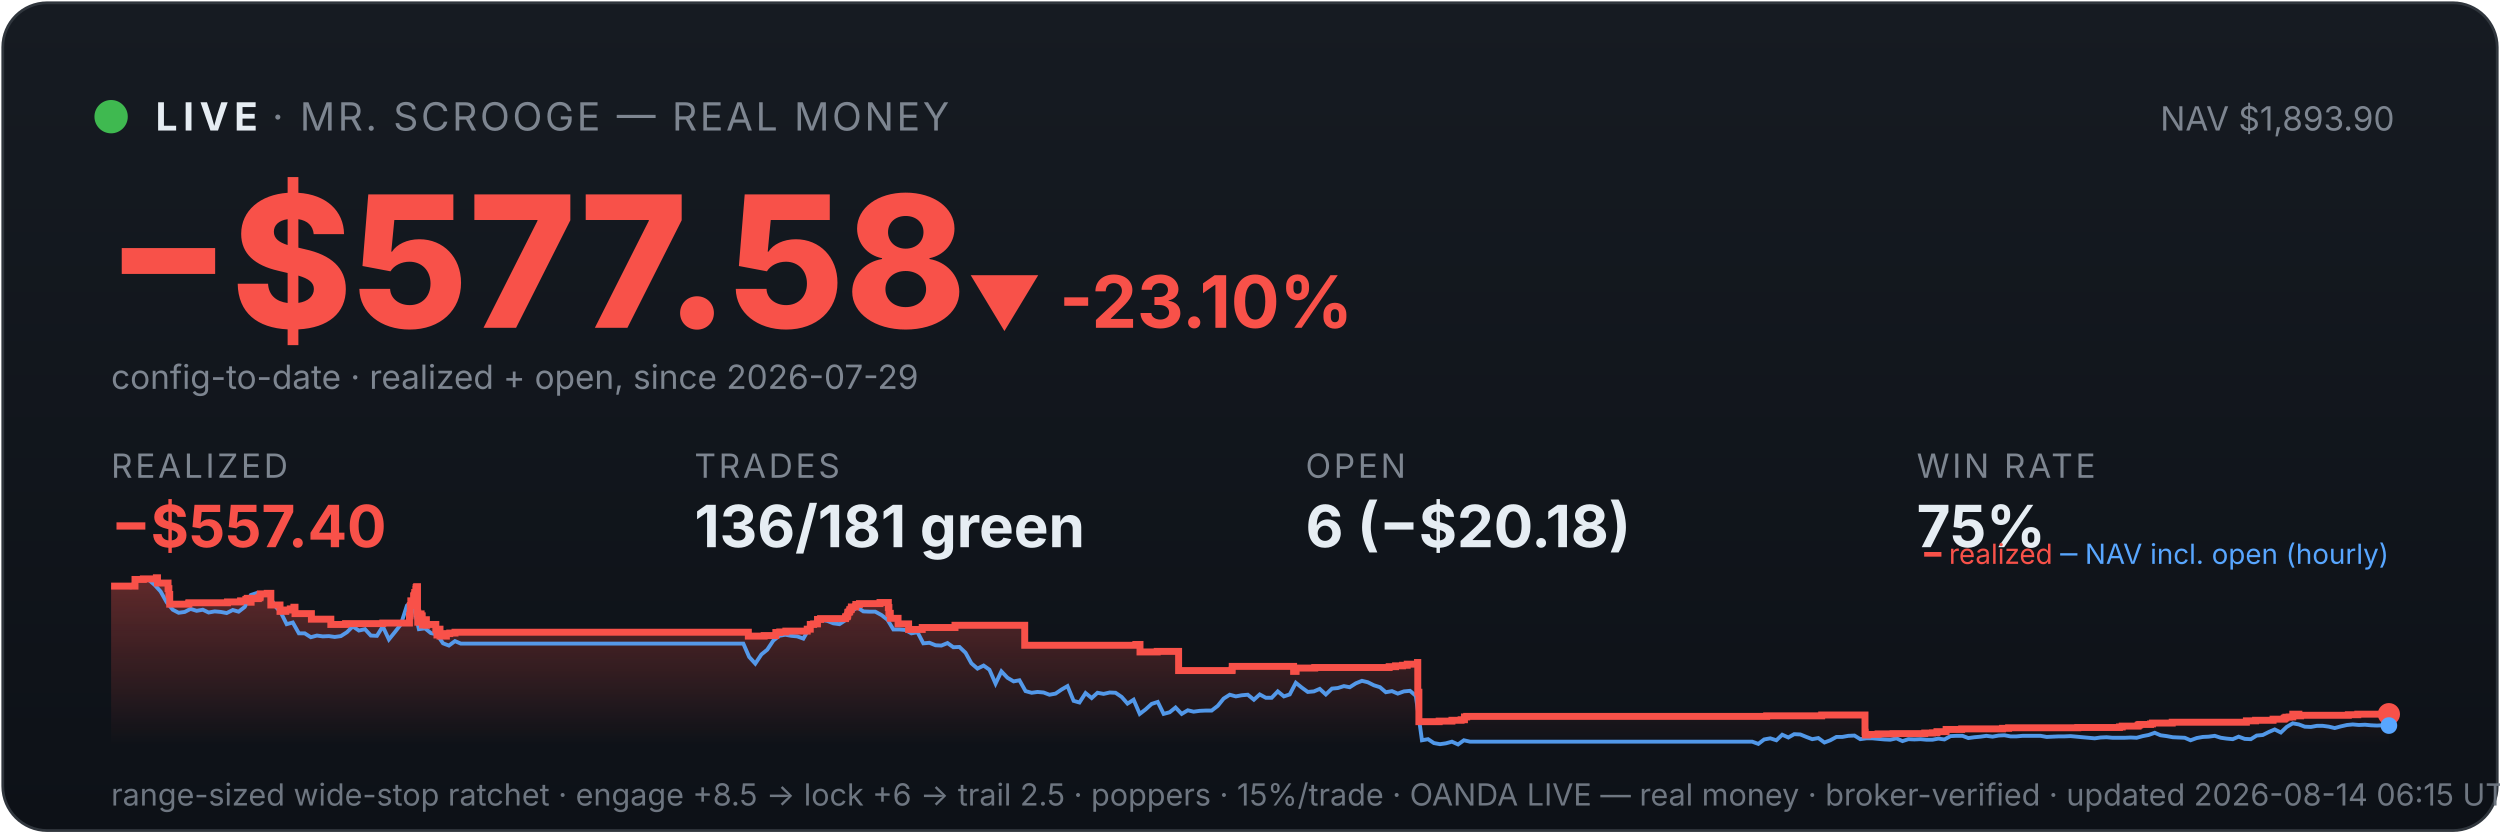
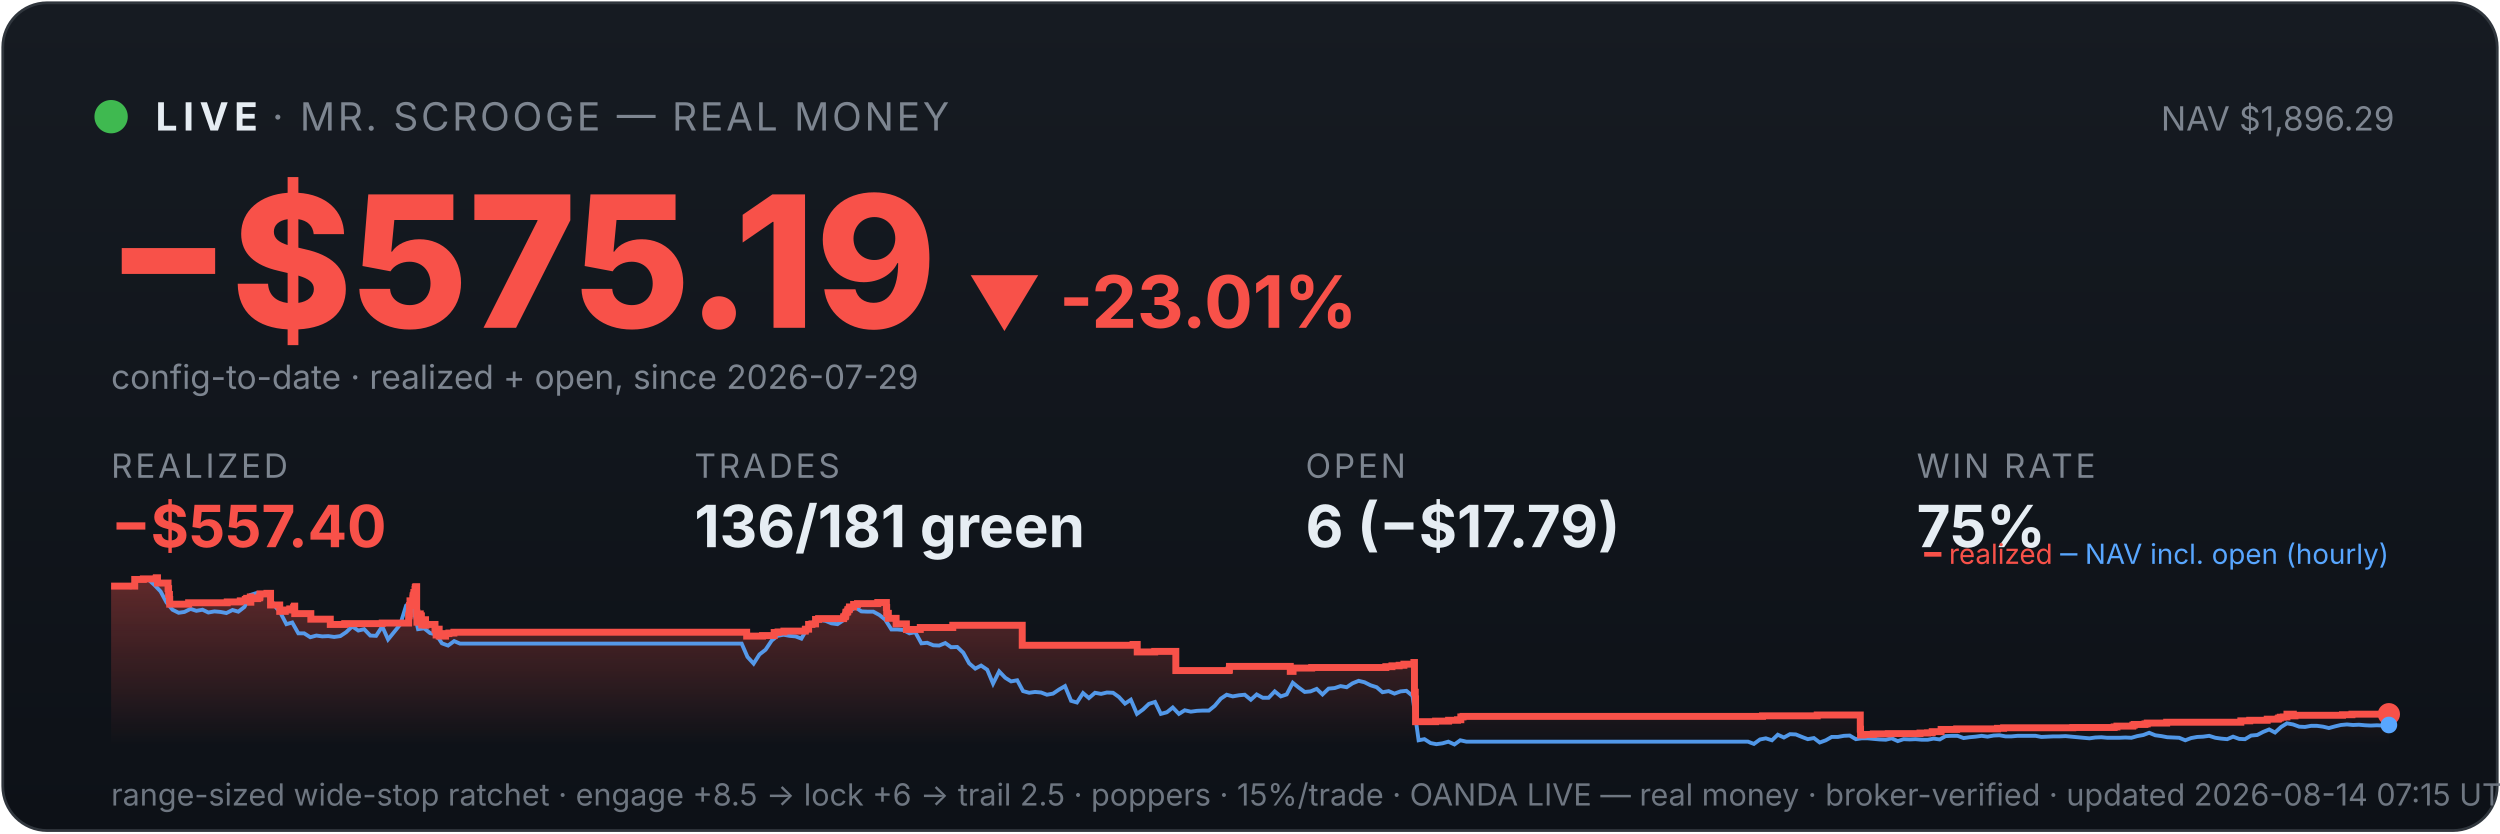
<svg xmlns="http://www.w3.org/2000/svg" viewBox="0 0 900 300" width="100%" font-family="system-ui,-apple-system,sans-serif">
  <defs>
    <linearGradient id="bg" x1="0" y1="0" x2="0" y2="1">
      <stop offset="0" stop-color="#161b22" />
      <stop offset="1" stop-color="#0d1117" />
    </linearGradient>
    <linearGradient id="fill" x1="0" y1="0" x2="0" y2="1">
      <stop offset="0" stop-color="#f85149" stop-opacity="0.35" />
      <stop offset="1" stop-color="#f85149" stop-opacity="0" />
    </linearGradient>
  </defs>
  <rect x="1" y="1" width="898" height="298" rx="16" fill="url(#bg)" stroke="#30363d" />
  <circle cx="40" cy="42" r="6" fill="#3fb950" />
  <text x="56" y="47" font-size="14" font-weight="700" fill="#e6edf3" letter-spacing="2">LIVE</text>
  <text x="98" y="47" font-size="14" fill="#7d8590" letter-spacing="1">· MR. SCROOGE — REAL MONEY</text>
-   <text x="862" y="47" font-size="12" fill="#7d8590" text-anchor="end">NAV $1,893.90</text>
-   <text x="38" y="118" font-size="66" font-weight="800" fill="#f85149">−$577.58</text>
-   <text x="348" y="118" font-size="26" font-weight="700" fill="#f85149">▼ -23.10%</text>
+   <text x="862" y="47" font-size="12" fill="#7d8590" text-anchor="end">NAV $1,896.29</text>
+   <text x="38" y="118" font-size="66" font-weight="800" fill="#f85149">−$575.19</text>
+   <text x="348" y="118" font-size="26" font-weight="700" fill="#f85149">▼ -23.01%</text>
  <text x="40" y="140" font-size="12" fill="#7d8590">config-to-date · realized + open, since 2026-07-29</text>
  <text x="40" y="172" font-family="system-ui,-apple-system,sans-serif" font-size="12" fill="#7d8590" letter-spacing="1">REALIZED</text>
  <text x="40" y="197" font-family="system-ui,-apple-system,sans-serif" font-size="21" font-weight="700" fill="#f85149">−$557.40</text>
  <text x="250" y="172" font-family="system-ui,-apple-system,sans-serif" font-size="12" fill="#7d8590" letter-spacing="1">TRADES</text>
  <text x="250" y="197" font-family="system-ui,-apple-system,sans-serif" font-size="21" font-weight="700" fill="#e6edf3">136/181 green</text>
  <text x="470" y="172" font-family="system-ui,-apple-system,sans-serif" font-size="12" fill="#7d8590" letter-spacing="1">OPEN</text>
-   <text x="470" y="197" font-family="system-ui,-apple-system,sans-serif" font-size="21" font-weight="700" fill="#e6edf3">6 (−$20.18)</text>
+   <text x="470" y="197" font-family="system-ui,-apple-system,sans-serif" font-size="21" font-weight="700" fill="#e6edf3">6 (−$17.79)</text>
  <text x="690" y="172" font-family="system-ui,-apple-system,sans-serif" font-size="12" fill="#7d8590" letter-spacing="1">WIN RATE</text>
  <text x="690" y="197" font-family="system-ui,-apple-system,sans-serif" font-size="21" font-weight="700" fill="#e6edf3">75%</text>
-   <polygon points="40,268 40.0,211.0 48.6,211.0 48.6,208.6 51.6,208.6 51.6,208.4 56.3,208.4 56.3,208.2 56.3,208.2 56.3,208.0 56.7,208.0 56.7,209.9 60.5,209.9 60.5,211.9 60.8,211.9 60.8,214.0 61.1,214.0 61.1,215.8 61.1,215.8 61.1,217.5 67.9,217.5 67.9,217.3 68.0,217.3 68.0,217.0 81.9,217.0 81.9,216.7 86.6,216.7 86.6,216.3 88.5,216.3 88.5,215.8 89.0,215.8 89.0,215.4 90.3,215.4 90.3,214.9 90.3,214.9 90.3,216.8 90.4,216.8 90.4,215.5 93.0,215.5 93.0,215.2 93.6,215.2 93.6,214.7 93.7,214.7 93.7,213.8 96.2,213.8 96.2,213.6 97.5,213.6 97.5,215.5 97.5,215.5 97.5,217.8 100.8,217.8 100.8,220.1 102.9,220.1 102.9,219.6 104.5,219.6 104.5,219.2 105.8,219.2 105.8,218.6 106.2,218.6 106.2,218.2 106.2,218.2 106.2,220.9 112.1,220.9 112.1,222.9 119.1,222.9 119.1,224.8 124.4,224.8 124.4,224.5 137.8,224.5 137.8,224.3 147.4,224.3 147.4,223.1 147.4,223.1 147.4,222.7 147.4,222.7 147.4,221.7 147.6,221.7 147.6,221.0 147.7,221.0 147.7,218.0 147.9,218.0 147.9,216.3 148.9,216.3 148.9,215.3 148.9,215.3 148.9,214.5 149.2,214.5 149.2,214.2 149.3,214.2 149.3,213.3 149.7,213.3 149.7,212.2 149.8,212.2 149.8,211.5 150.0,211.5 150.0,211.2 150.3,211.2 150.3,214.0 150.3,214.0 150.3,217.3 150.3,217.3 150.3,220.6 150.4,220.6 150.4,224.0 150.7,224.0 150.7,222.0 150.8,222.0 150.8,221.7 151.2,221.7 151.2,221.5 151.4,221.5 151.4,221.0 151.6,221.0 151.6,222.9 151.6,222.9 151.6,221.8 151.7,221.8 151.7,221.7 152.0,221.7 152.0,221.3 152.0,221.3 152.0,223.3 152.1,223.3 152.1,225.2 152.1,225.2 152.1,224.9 152.3,224.9 152.3,225.0 152.5,225.0 152.5,224.7 152.5,224.7 152.5,224.3 152.7,224.3 152.7,223.6 152.8,223.6 152.8,223.4 152.8,223.4 152.8,223.1 153.5,223.1 153.5,225.1 153.6,225.1 153.6,224.8 156.9,224.8 156.9,226.7 157.3,226.7 157.3,228.6 157.4,228.6 157.4,227.6 157.5,227.6 157.5,226.9 157.8,226.9 157.8,226.5 158.4,226.5 158.4,229.0 160.7,229.0 160.7,228.1 161.9,228.1 161.9,227.9 163.8,227.9 163.8,227.6 269.4,227.6 269.4,229.0 275.1,229.0 275.1,228.8 279.3,228.8 279.3,227.7 280.7,227.7 280.7,227.5 282.9,227.5 282.9,227.2 290.6,227.2 290.6,226.7 290.6,226.7 290.6,226.5 291.7,226.5 291.7,224.8 292.9,224.8 292.9,224.6 294.3,224.6 294.3,223.0 295.4,223.0 295.4,222.7 304.4,222.7 304.4,222.2 304.5,222.2 304.5,222.0 305.0,222.0 305.0,221.7 305.1,221.7 305.1,221.4 305.2,221.4 305.2,220.6 305.3,220.6 305.3,220.4 305.7,220.4 305.7,220.2 305.9,220.2 305.9,219.9 305.9,219.9 305.9,219.5 306.3,219.5 306.3,219.3 306.5,219.3 306.5,218.8 306.5,218.8 306.5,218.5 308.0,218.5 308.0,218.3 308.1,218.3 308.1,217.8 308.1,217.8 308.1,217.6 309.4,217.6 309.4,217.3 316.8,217.3 316.8,216.9 319.8,216.9 319.8,218.9 319.8,218.9 319.8,218.7 320.0,218.7 320.0,220.8 320.5,220.8 320.5,222.6 323.3,222.6 323.3,224.6 327.1,224.6 327.1,226.6 332.0,226.6 332.0,225.9 343.8,225.9 343.8,225.1 368.9,225.1 368.9,232.3 408.9,232.3 408.9,232.0 410.4,232.0 410.4,234.7 416.6,234.7 416.6,234.5 424.3,234.5 424.3,241.4 443.5,241.4 443.5,241.2 443.6,241.2 443.6,239.9 465.7,239.9 465.7,241.7 466.6,241.7 466.6,240.5 473.3,240.5 473.3,240.3 500.1,240.3 500.1,240.0 502.4,240.0 502.4,239.7 504.9,239.7 504.9,239.5 506.6,239.5 506.6,239.1 510.3,239.1 510.3,238.5 510.4,238.5 510.4,241.1 510.4,241.1 510.4,249.2 510.8,249.2 510.8,251.6 510.8,251.6 510.8,259.8 518.1,259.8 518.1,259.6 522.7,259.6 522.7,259.3 526.0,259.3 526.0,259.1 527.2,259.1 527.2,258.5 527.2,258.5 527.2,258.1 528.0,258.1 528.0,257.9 636.0,257.9 636.0,257.7 655.8,257.7 655.8,257.4 671.4,257.4 671.4,261.9 671.4,261.9 671.4,262.5 671.4,262.5 671.4,263.2 671.4,263.2 671.4,263.5 671.4,263.5 671.4,263.6 671.5,263.6 671.5,264.6 672.3,264.6 672.3,264.4 676.1,264.4 676.1,264.2 681.5,264.2 681.5,264.1 692.9,264.1 692.9,263.9 695.7,263.9 695.7,263.8 697.3,263.8 697.3,263.4 700.6,263.4 700.6,262.6 706.2,262.6 706.2,262.5 706.2,262.5 706.2,262.4 720.9,262.4 720.9,262.2 723.1,262.2 723.1,262.0 748.0,262.0 748.0,261.9 763.0,261.9 763.0,261.7 764.0,261.7 764.0,261.4 769.7,261.4 769.7,261.2 769.8,261.2 769.8,261.0 770.3,261.0 770.3,260.8 774.2,260.8 774.2,260.6 774.9,260.6 774.9,260.3 782.0,260.3 782.0,260.0 808.7,260.0 808.7,259.5 812.0,259.5 812.0,259.3 818.3,259.3 818.3,258.9 822.1,258.9 822.1,258.8 822.4,258.8 822.4,258.5 822.9,258.5 822.9,258.2 824.1,258.2 824.1,258.1 825.4,258.1 825.4,257.4 825.4,257.4 825.4,257.1 827.6,257.1 827.6,257.7 828.2,257.7 828.2,257.5 845.4,257.5 845.4,257.3 848.8,257.3 848.8,257.1 860.0,257.1 860.0,257.1 860,268" fill="url(#fill)" />
-   <polyline points="40.5,211.0 40.5,211.0 42.7,211.0 43.1,211.0 44.9,211.1 47.0,211.4 49.2,208.7 51.4,208.2 53.5,208.7 55.7,210.6 57.8,212.9 60.0,216.8 62.2,219.5 64.3,220.6 66.5,220.3 68.6,219.2 70.8,219.9 73.0,219.5 75.1,220.5 77.3,220.1 79.5,220.3 81.6,220.7 83.8,219.6 85.9,220.2 88.1,218.5 90.3,214.2 92.4,213.5 94.6,214.3 96.8,214.1 98.9,218.0 101.1,220.5 103.2,224.7 105.4,224.1 107.6,228.0 109.7,228.0 111.9,229.4 114.1,228.8 116.2,229.1 118.4,229.0 120.5,229.3 122.7,229.0 124.9,227.6 127.0,225.5 129.2,227.0 131.4,226.5 133.5,228.8 135.7,228.9 137.8,225.5 140.0,230.2 142.2,227.5 144.3,224.8 146.5,218.0 148.0,216.8 148.7,217.5 150.8,226.5 153.0,226.2 155.1,227.9 157.3,228.4 159.5,231.6 161.6,232.4 163.8,230.8 165.9,231.7 168.1,231.7 170.3,231.7 172.4,231.7 174.6,231.7 176.8,231.7 178.9,231.7 181.1,231.7 183.2,231.7 185.4,231.7 187.6,231.7 189.7,231.7 191.9,231.7 194.1,231.7 196.2,231.7 198.4,231.7 200.5,231.7 202.7,231.7 204.9,231.7 207.0,231.7 209.2,231.7 211.4,231.7 213.5,231.7 215.7,231.7 217.8,231.7 220.0,231.7 222.2,231.7 224.3,231.7 226.5,231.7 228.6,231.7 230.8,231.7 233.0,231.7 235.1,231.7 237.3,231.7 239.5,231.7 241.6,231.7 243.8,231.7 245.9,231.7 248.1,231.7 250.3,231.7 252.4,231.7 254.6,231.7 256.8,231.7 258.9,231.7 261.1,231.7 263.2,231.7 265.4,231.7 267.6,231.7 269.7,236.5 271.9,238.9 274.1,235.6 276.2,233.9 278.4,230.6 280.5,228.9 282.7,228.5 284.9,228.9 287.0,229.1 289.2,229.9 291.4,226.1 293.5,223.9 295.7,223.2 297.8,223.5 300.0,224.4 302.2,224.7 304.3,223.3 306.5,220.1 308.6,218.6 310.8,220.1 313.0,220.2 315.1,220.2 317.3,221.4 319.5,223.1 321.6,226.6 323.8,226.6 325.9,226.8 328.1,228.0 330.3,227.6 332.4,231.6 334.6,231.4 336.8,232.3 338.9,232.4 341.1,231.5 343.2,233.0 345.4,232.9 347.6,235.0 349.7,238.8 351.9,240.7 354.1,239.6 356.2,241.1 358.4,246.1 360.5,241.7 362.7,244.0 364.9,245.3 367.0,244.9 369.2,248.8 371.4,249.4 373.5,249.1 375.7,249.3 377.8,250.1 380.0,249.7 382.2,248.2 384.3,247.0 386.5,252.3 388.6,252.9 390.8,249.5 393.0,251.3 395.1,249.4 397.3,249.8 399.5,249.3 401.6,249.4 403.8,250.9 405.9,253.3 408.1,251.9 410.3,257.0 412.4,255.4 414.6,253.4 416.8,252.7 418.9,257.0 421.1,256.4 423.2,254.7 425.4,257.0 427.6,255.7 429.7,256.2 431.9,255.9 434.1,255.8 436.2,255.8 438.4,254.1 440.5,251.5 442.7,250.1 444.9,250.7 447.0,250.3 449.2,250.1 451.4,251.9 453.5,250.0 455.7,251.2 457.8,251.2 460.0,248.9 462.2,250.7 464.3,250.0 466.5,245.8 468.6,247.5 470.8,249.1 473.0,248.9 475.1,248.0 477.3,250.0 479.5,247.9 481.6,247.7 483.8,247.0 485.9,247.4 488.1,246.0 490.3,245.1 492.4,245.6 494.6,246.7 496.8,247.4 498.9,249.2 501.1,248.8 503.2,249.7 505.4,248.9 507.6,248.7 509.7,250.5 511.9,266.5 514.1,266.1 516.2,267.5 518.4,267.9 520.5,267.6 522.7,267.0 524.9,268.0 527.0,266.5 529.2,267.0 531.4,267.0 533.5,267.0 535.7,267.0 537.8,267.0 540.0,267.0 542.2,267.0 544.3,267.0 546.5,267.0 548.6,267.0 550.8,267.0 553.0,267.0 555.1,267.0 557.3,267.0 559.5,267.0 561.6,267.0 563.8,267.0 565.9,267.0 568.1,267.0 570.3,267.0 572.4,267.0 574.6,267.0 576.8,267.0 578.9,267.0 581.1,267.0 583.2,267.0 585.4,267.0 587.6,267.0 589.7,267.0 591.9,267.0 594.1,267.0 596.2,267.0 598.4,267.0 600.5,267.0 602.7,267.0 604.9,267.0 607.0,267.0 609.2,267.0 611.4,267.0 613.5,267.0 615.7,267.0 617.8,267.0 620.0,267.0 622.2,267.0 624.3,267.0 626.5,267.0 628.6,267.0 630.8,267.0 633.0,267.8 635.1,266.2 637.3,265.8 639.5,266.5 641.6,264.5 643.8,265.5 645.9,264.3 648.1,264.4 650.3,265.3 652.4,266.1 654.6,265.7 656.8,267.3 658.9,266.5 661.1,265.3 663.2,265.3 665.4,264.9 667.6,264.8 669.7,266.1 671.9,265.8 674.1,265.8 676.2,266.0 678.4,266.2 680.5,266.3 682.7,265.8 684.9,266.8 687.0,266.1 689.2,266.2 691.4,266.1 693.5,266.3 695.7,266.3 697.8,265.9 700.0,266.2 702.2,265.0 704.3,264.9 706.5,264.9 708.6,265.7 710.8,265.4 713.0,265.2 715.1,264.9 717.3,265.2 719.5,264.8 721.6,264.7 723.8,265.1 725.9,265.1 728.1,264.9 730.3,264.9 732.4,264.9 734.6,264.9 736.8,265.3 738.9,265.2 741.1,265.1 743.2,265.1 745.4,265.0 747.6,265.2 749.7,265.4 751.9,265.6 754.1,265.8 756.2,265.5 758.4,265.4 760.5,265.6 762.7,265.6 764.9,265.6 767.0,265.5 769.2,265.6 771.4,265.0 773.5,264.6 775.7,263.8 777.8,264.7 780.0,265.0 782.2,265.4 784.3,265.5 786.5,265.6 788.6,266.5 790.8,265.7 793.0,265.3 795.1,265.2 797.3,264.9 799.5,265.6 801.6,265.9 803.8,266.1 805.9,265.2 808.1,266.0 810.3,266.1 812.4,264.8 814.6,264.6 816.8,263.5 818.9,262.6 821.1,263.7 823.2,261.7 825.4,260.4 827.6,260.8 829.7,261.6 831.9,261.7 834.1,261.3 836.2,261.3 838.4,261.6 840.5,262.1 842.7,261.5 844.9,261.0 847.0,260.8 849.2,261.0 851.4,260.9 853.5,261.1 855.7,261.2 857.8,261.1 860.0,261.2" fill="none" stroke="#58a6ff" stroke-width="1.4" opacity="0.9" />
-   <polyline points="40.0,211.0 48.6,211.0 48.6,208.6 51.6,208.6 51.6,208.4 56.3,208.4 56.3,208.2 56.3,208.2 56.3,208.0 56.7,208.0 56.7,209.9 60.5,209.9 60.5,211.9 60.8,211.9 60.8,214.0 61.1,214.0 61.1,215.8 61.1,215.8 61.1,217.5 67.9,217.5 67.9,217.3 68.0,217.3 68.0,217.0 81.9,217.0 81.9,216.7 86.6,216.7 86.6,216.3 88.5,216.3 88.5,215.8 89.0,215.8 89.0,215.4 90.3,215.4 90.3,214.9 90.3,214.9 90.3,216.8 90.4,216.8 90.4,215.5 93.0,215.5 93.0,215.2 93.6,215.2 93.6,214.7 93.7,214.7 93.7,213.8 96.2,213.8 96.2,213.6 97.5,213.6 97.5,215.5 97.5,215.5 97.5,217.8 100.8,217.8 100.8,220.1 102.9,220.1 102.9,219.6 104.5,219.6 104.5,219.2 105.8,219.2 105.8,218.6 106.2,218.6 106.2,218.2 106.2,218.2 106.2,220.9 112.1,220.9 112.1,222.9 119.1,222.9 119.1,224.8 124.4,224.8 124.4,224.5 137.8,224.5 137.8,224.3 147.4,224.3 147.4,223.1 147.4,223.1 147.4,222.7 147.4,222.7 147.4,221.7 147.6,221.7 147.6,221.0 147.7,221.0 147.7,218.0 147.9,218.0 147.9,216.3 148.9,216.3 148.9,215.3 148.9,215.3 148.9,214.5 149.2,214.5 149.2,214.2 149.3,214.2 149.3,213.3 149.7,213.3 149.7,212.2 149.8,212.2 149.8,211.5 150.0,211.5 150.0,211.2 150.3,211.2 150.3,214.0 150.3,214.0 150.3,217.3 150.3,217.3 150.3,220.6 150.4,220.6 150.4,224.0 150.7,224.0 150.7,222.0 150.8,222.0 150.8,221.7 151.2,221.7 151.2,221.5 151.4,221.5 151.4,221.0 151.6,221.0 151.6,222.9 151.6,222.9 151.6,221.8 151.7,221.8 151.7,221.7 152.0,221.7 152.0,221.3 152.0,221.3 152.0,223.3 152.1,223.3 152.1,225.2 152.1,225.2 152.1,224.9 152.3,224.9 152.3,225.0 152.5,225.0 152.5,224.7 152.5,224.7 152.5,224.3 152.7,224.3 152.7,223.6 152.8,223.6 152.8,223.4 152.8,223.4 152.8,223.1 153.5,223.1 153.5,225.1 153.6,225.1 153.6,224.8 156.9,224.8 156.9,226.7 157.3,226.7 157.3,228.6 157.4,228.6 157.4,227.6 157.5,227.6 157.5,226.9 157.8,226.9 157.8,226.5 158.4,226.5 158.4,229.0 160.7,229.0 160.7,228.1 161.9,228.1 161.9,227.9 163.8,227.9 163.8,227.6 269.4,227.6 269.4,229.0 275.1,229.0 275.1,228.8 279.3,228.8 279.3,227.7 280.7,227.7 280.7,227.5 282.9,227.5 282.9,227.2 290.6,227.2 290.6,226.7 290.6,226.7 290.6,226.5 291.7,226.5 291.7,224.8 292.9,224.8 292.9,224.6 294.3,224.6 294.3,223.0 295.4,223.0 295.4,222.7 304.4,222.7 304.4,222.2 304.5,222.2 304.5,222.0 305.0,222.0 305.0,221.7 305.1,221.7 305.1,221.4 305.2,221.4 305.2,220.6 305.3,220.6 305.3,220.4 305.7,220.4 305.7,220.2 305.9,220.2 305.9,219.9 305.9,219.9 305.9,219.5 306.3,219.5 306.3,219.3 306.5,219.3 306.5,218.8 306.5,218.8 306.5,218.5 308.0,218.5 308.0,218.3 308.1,218.3 308.1,217.8 308.1,217.8 308.1,217.6 309.4,217.6 309.4,217.3 316.8,217.3 316.8,216.9 319.8,216.9 319.8,218.9 319.8,218.9 319.8,218.7 320.0,218.7 320.0,220.8 320.5,220.8 320.5,222.6 323.3,222.6 323.3,224.6 327.1,224.6 327.1,226.6 332.0,226.6 332.0,225.9 343.8,225.9 343.8,225.1 368.9,225.1 368.9,232.3 408.9,232.3 408.9,232.0 410.4,232.0 410.4,234.7 416.6,234.7 416.6,234.5 424.3,234.5 424.3,241.4 443.5,241.4 443.5,241.2 443.6,241.2 443.6,239.9 465.7,239.9 465.7,241.7 466.6,241.7 466.6,240.5 473.3,240.5 473.3,240.3 500.1,240.3 500.1,240.0 502.4,240.0 502.4,239.7 504.9,239.7 504.9,239.5 506.6,239.5 506.6,239.1 510.3,239.1 510.3,238.5 510.4,238.5 510.4,241.1 510.4,241.1 510.4,249.2 510.8,249.2 510.8,251.6 510.8,251.6 510.8,259.8 518.1,259.8 518.1,259.6 522.7,259.6 522.7,259.3 526.0,259.3 526.0,259.1 527.2,259.1 527.2,258.5 527.2,258.5 527.2,258.1 528.0,258.1 528.0,257.9 636.0,257.9 636.0,257.7 655.8,257.7 655.8,257.4 671.4,257.4 671.4,261.9 671.4,261.9 671.4,262.5 671.4,262.5 671.4,263.2 671.4,263.2 671.4,263.5 671.4,263.5 671.4,263.6 671.5,263.6 671.5,264.6 672.3,264.6 672.3,264.4 676.1,264.4 676.1,264.2 681.5,264.2 681.5,264.1 692.9,264.1 692.9,263.9 695.7,263.9 695.7,263.8 697.3,263.8 697.3,263.4 700.6,263.4 700.6,262.6 706.2,262.6 706.2,262.5 706.2,262.5 706.2,262.4 720.9,262.4 720.9,262.2 723.1,262.2 723.1,262.0 748.0,262.0 748.0,261.9 763.0,261.9 763.0,261.7 764.0,261.7 764.0,261.4 769.7,261.4 769.7,261.2 769.8,261.2 769.8,261.0 770.3,261.0 770.3,260.8 774.2,260.8 774.2,260.6 774.9,260.6 774.9,260.3 782.0,260.3 782.0,260.0 808.7,260.0 808.7,259.5 812.0,259.5 812.0,259.3 818.3,259.3 818.3,258.9 822.1,258.9 822.1,258.8 822.4,258.8 822.4,258.5 822.9,258.5 822.9,258.2 824.1,258.2 824.1,258.1 825.4,258.1 825.4,257.4 825.4,257.4 825.4,257.1 827.6,257.1 827.6,257.7 828.2,257.7 828.2,257.5 845.4,257.5 845.4,257.3 848.8,257.3 848.8,257.1 860.0,257.1 860.0,257.1" fill="none" stroke="#f85149" stroke-width="2.5" />
+   <polygon points="40,268 40.0,211.0 48.5,211.0 48.5,208.6 51.6,208.6 51.6,208.4 56.2,208.4 56.2,208.2 56.3,208.2 56.3,208.0 56.7,208.0 56.7,209.9 60.5,209.9 60.5,211.9 60.7,211.9 60.7,214.0 61.0,214.0 61.0,215.8 61.1,215.8 61.1,217.5 67.9,217.5 67.9,217.3 67.9,217.3 67.9,217.0 81.8,217.0 81.8,216.7 86.5,216.7 86.5,216.3 88.3,216.3 88.3,215.8 88.8,215.8 88.8,215.4 90.1,215.4 90.1,214.9 90.2,214.9 90.2,216.8 90.3,216.8 90.3,215.5 92.8,215.5 92.8,215.2 93.5,215.2 93.5,214.7 93.6,214.7 93.6,213.8 96.1,213.8 96.1,213.6 97.4,213.6 97.4,215.5 97.4,215.5 97.4,217.8 100.7,217.8 100.7,220.1 102.7,220.1 102.7,219.6 104.3,219.6 104.3,219.2 105.7,219.2 105.7,218.6 106.0,218.6 106.0,218.2 106.1,218.2 106.1,220.9 111.9,220.9 111.9,222.9 118.9,222.9 118.9,224.8 124.1,224.8 124.1,224.5 137.6,224.5 137.6,224.3 147.1,224.3 147.1,223.1 147.1,223.1 147.1,222.7 147.1,222.7 147.1,221.7 147.3,221.7 147.3,221.0 147.4,221.0 147.4,218.0 147.6,218.0 147.6,216.3 148.6,216.3 148.6,215.3 148.7,215.3 148.7,214.5 148.9,214.5 148.9,214.2 149.0,214.2 149.0,213.3 149.4,213.3 149.4,212.2 149.5,212.2 149.5,211.5 149.7,211.5 149.7,211.2 150.0,211.2 150.0,214.0 150.0,214.0 150.0,217.3 150.0,217.3 150.0,220.6 150.1,220.6 150.1,224.0 150.4,224.0 150.4,222.0 150.5,222.0 150.5,221.7 151.0,221.7 151.0,221.5 151.1,221.5 151.1,221.0 151.3,221.0 151.3,222.9 151.3,222.9 151.3,221.8 151.4,221.8 151.4,221.7 151.7,221.7 151.7,221.3 151.7,221.3 151.7,223.3 151.8,223.3 151.8,225.2 151.8,225.2 151.8,224.9 152.0,224.9 152.0,225.0 152.2,225.0 152.2,224.7 152.2,224.7 152.2,224.3 152.4,224.3 152.4,223.6 152.5,223.6 152.5,223.4 152.5,223.4 152.5,223.1 153.2,223.1 153.2,225.1 153.3,225.1 153.3,224.8 156.6,224.8 156.6,226.7 157.0,226.7 157.0,228.6 157.1,228.6 157.1,227.6 157.2,227.6 157.2,226.9 157.5,226.9 157.5,226.5 158.1,226.5 158.1,229.0 160.4,229.0 160.4,228.1 161.6,228.1 161.6,227.9 163.4,227.9 163.4,227.6 268.8,227.6 268.8,229.0 274.5,229.0 274.5,228.8 278.7,228.8 278.7,227.7 280.1,227.7 280.1,227.5 282.2,227.5 282.2,227.2 289.9,227.2 289.9,226.7 290.0,226.7 290.0,226.5 291.1,226.5 291.1,224.8 292.3,224.8 292.3,224.6 293.6,224.6 293.6,223.0 294.7,223.0 294.7,222.7 303.7,222.7 303.7,222.2 303.8,222.2 303.8,222.0 304.3,222.0 304.3,221.7 304.4,221.7 304.4,221.4 304.5,221.4 304.5,220.6 304.6,220.6 304.6,220.4 305.0,220.4 305.0,220.2 305.2,220.2 305.2,219.9 305.2,219.9 305.2,219.5 305.6,219.5 305.6,219.3 305.8,219.3 305.8,218.8 305.8,218.8 305.8,218.5 307.3,218.5 307.3,218.3 307.3,218.3 307.3,217.8 307.3,217.8 307.3,217.6 308.7,217.6 308.7,217.3 316.0,217.3 316.0,216.9 319.1,216.9 319.1,218.9 319.1,218.9 319.1,218.7 319.2,218.7 319.2,220.8 319.8,220.8 319.8,222.6 322.6,222.6 322.6,224.6 326.3,224.6 326.3,226.6 331.3,226.6 331.3,225.9 343.0,225.9 343.0,225.1 368.0,225.1 368.0,232.3 407.9,232.3 407.9,232.0 409.4,232.0 409.4,234.7 415.7,234.7 415.7,234.5 423.3,234.5 423.3,241.4 442.4,241.4 442.4,241.2 442.6,241.2 442.6,239.9 464.5,239.9 464.5,241.7 465.5,241.7 465.5,240.5 472.2,240.5 472.2,240.3 498.9,240.3 498.9,240.0 501.1,240.0 501.1,239.7 503.7,239.7 503.7,239.5 505.4,239.5 505.4,239.1 509.0,239.1 509.0,238.5 509.2,238.5 509.2,241.1 509.2,241.1 509.2,249.2 509.5,249.2 509.5,251.6 509.6,251.6 509.6,259.8 516.8,259.8 516.8,259.6 521.5,259.6 521.5,259.3 524.7,259.3 524.7,259.1 525.9,259.1 525.9,258.5 525.9,258.5 525.9,258.1 526.7,258.1 526.7,257.9 634.5,257.9 634.5,257.7 654.2,257.7 654.2,257.4 669.7,257.4 669.7,261.9 669.7,261.9 669.7,262.5 669.8,262.5 669.8,263.2 669.8,263.2 669.8,263.5 669.8,263.5 669.8,263.6 669.8,263.6 669.8,264.6 670.7,264.6 670.7,264.4 674.4,264.4 674.4,264.2 679.8,264.2 679.8,264.1 691.2,264.1 691.2,263.9 693.9,263.9 693.9,263.8 695.6,263.8 695.6,263.4 698.8,263.4 698.8,262.6 704.4,262.6 704.4,262.5 704.4,262.5 704.4,262.4 719.1,262.4 719.1,262.2 721.3,262.2 721.3,262.0 746.2,262.0 746.2,261.9 761.1,261.9 761.1,261.7 762.1,261.7 762.1,261.4 767.8,261.4 767.8,261.2 767.9,261.2 767.9,261.0 768.4,261.0 768.4,260.8 772.2,260.8 772.2,260.6 773.0,260.6 773.0,260.3 780.0,260.3 780.0,260.0 806.7,260.0 806.7,259.5 809.9,259.5 809.9,259.3 816.2,259.3 816.2,258.9 820.0,258.9 820.0,258.8 820.3,258.8 820.3,258.5 820.9,258.5 820.9,258.2 822.0,258.2 822.0,258.1 823.3,258.1 823.3,257.4 823.3,257.4 823.3,257.1 825.6,257.1 825.6,257.7 826.2,257.7 826.2,257.5 843.3,257.5 843.3,257.3 846.7,257.3 846.7,257.1 860.0,257.1 860.0,257.1 860,268" fill="url(#fill)" />
+   <polyline points="40.5,211.0 40.5,211.0 42.7,211.0 43.0,211.0 44.9,211.1 47.0,211.4 49.2,208.7 51.3,208.2 53.5,208.7 55.6,210.6 57.8,212.9 59.9,216.8 62.1,219.5 64.3,220.6 66.4,220.3 68.6,219.2 70.7,219.9 72.9,219.5 75.0,220.5 77.2,220.1 79.4,220.3 81.5,220.7 83.7,219.6 85.8,220.2 88.0,218.5 90.1,214.2 92.3,213.5 94.5,214.3 96.6,214.1 98.8,218.0 100.9,220.5 103.1,224.7 105.2,224.1 107.4,228.0 109.5,228.0 111.7,229.4 113.9,228.8 116.0,229.1 118.2,229.0 120.3,229.3 122.5,229.0 124.6,227.6 126.8,225.5 129.0,227.0 131.1,226.5 133.3,228.8 135.4,228.9 137.6,225.5 139.7,230.2 141.9,227.5 144.1,224.8 146.2,218.0 147.8,216.8 148.4,217.5 150.5,226.5 152.7,226.2 154.8,227.9 157.0,228.4 159.1,231.6 161.3,232.4 163.5,230.8 165.6,231.7 167.8,231.7 169.9,231.7 172.1,231.7 174.2,231.7 176.4,231.7 178.6,231.7 180.7,231.7 182.9,231.7 185.0,231.7 187.2,231.7 189.3,231.7 191.5,231.7 193.6,231.7 195.8,231.7 198.0,231.7 200.1,231.7 202.3,231.7 204.4,231.7 206.6,231.7 208.7,231.7 210.9,231.7 213.1,231.7 215.2,231.7 217.4,231.7 219.5,231.7 221.7,231.7 223.8,231.7 226.0,231.7 228.2,231.7 230.3,231.7 232.5,231.7 234.6,231.7 236.8,231.7 238.9,231.7 241.1,231.7 243.2,231.7 245.4,231.7 247.6,231.7 249.7,231.7 251.9,231.7 254.0,231.7 256.2,231.7 258.3,231.7 260.5,231.7 262.7,231.7 264.8,231.7 267.0,231.7 269.1,236.5 271.3,238.9 273.4,235.6 275.6,233.9 277.8,230.6 279.9,228.9 282.1,228.5 284.2,228.9 286.4,229.1 288.5,229.9 290.7,226.1 292.8,223.9 295.0,223.2 297.2,223.5 299.3,224.4 301.5,224.7 303.6,223.3 305.8,220.1 307.9,218.6 310.1,220.1 312.3,220.2 314.4,220.2 316.6,221.4 318.7,223.1 320.9,226.6 323.0,226.6 325.2,226.8 327.4,228.0 329.5,227.6 331.7,231.6 333.8,231.4 336.0,232.3 338.1,232.4 340.3,231.5 342.4,233.0 344.6,232.9 346.8,235.0 348.9,238.8 351.1,240.7 353.2,239.6 355.4,241.1 357.5,246.1 359.7,241.7 361.9,244.0 364.0,245.3 366.2,244.9 368.3,248.8 370.5,249.4 372.6,249.1 374.8,249.3 376.9,250.1 379.1,249.7 381.3,248.2 383.4,247.0 385.6,252.3 387.7,252.9 389.9,249.5 392.0,251.3 394.2,249.4 396.4,249.8 398.5,249.3 400.7,249.4 402.8,250.9 405.0,253.3 407.1,251.9 409.3,257.0 411.5,255.4 413.6,253.4 415.8,252.7 417.9,257.0 420.1,256.4 422.2,254.7 424.4,257.0 426.5,255.7 428.7,256.2 430.9,255.9 433.0,255.8 435.2,255.8 437.3,254.1 439.5,251.5 441.6,250.1 443.8,250.7 446.0,250.3 448.1,250.1 450.3,251.9 452.4,250.0 454.6,251.2 456.7,251.2 458.9,248.9 461.1,250.7 463.2,250.0 465.4,245.8 467.5,247.5 469.7,249.1 471.8,248.9 474.0,248.0 476.1,250.0 478.3,247.9 480.5,247.7 482.6,247.0 484.8,247.4 486.9,246.0 489.1,245.1 491.2,245.6 493.4,246.7 495.6,247.4 497.7,249.2 499.9,248.8 502.0,249.7 504.2,248.9 506.3,248.7 508.5,250.5 510.7,266.5 512.8,266.1 515.0,267.5 517.1,267.9 519.3,267.6 521.4,267.0 523.6,268.0 525.7,266.5 527.9,267.0 530.1,267.0 532.2,267.0 534.4,267.0 536.5,267.0 538.7,267.0 540.8,267.0 543.0,267.0 545.2,267.0 547.3,267.0 549.5,267.0 551.6,267.0 553.8,267.0 555.9,267.0 558.1,267.0 560.3,267.0 562.4,267.0 564.6,267.0 566.7,267.0 568.9,267.0 571.0,267.0 573.2,267.0 575.3,267.0 577.5,267.0 579.7,267.0 581.8,267.0 584.0,267.0 586.1,267.0 588.3,267.0 590.4,267.0 592.6,267.0 594.8,267.0 596.9,267.0 599.1,267.0 601.2,267.0 603.4,267.0 605.5,267.0 607.7,267.0 609.8,267.0 612.0,267.0 614.2,267.0 616.3,267.0 618.5,267.0 620.6,267.0 622.8,267.0 624.9,267.0 627.1,267.0 629.3,267.0 631.4,267.8 633.6,266.2 635.7,265.8 637.9,266.5 640.0,264.5 642.2,265.5 644.4,264.3 646.5,264.4 648.7,265.3 650.8,266.1 653.0,265.7 655.1,267.3 657.3,266.5 659.4,265.3 661.6,265.3 663.8,264.9 665.9,264.8 668.1,266.1 670.2,265.8 672.4,265.8 674.5,266.0 676.7,266.2 678.9,266.3 681.0,265.8 683.2,266.8 685.3,266.1 687.5,266.2 689.6,266.1 691.8,266.3 694.0,266.3 696.1,265.9 698.3,266.2 700.4,265.0 702.6,264.9 704.7,264.9 706.9,265.7 709.0,265.4 711.2,265.2 713.4,264.9 715.5,265.2 717.7,264.8 719.8,264.7 722.0,265.1 724.1,265.1 726.3,264.9 728.5,264.9 730.6,264.9 732.8,264.9 734.9,265.3 737.1,265.2 739.2,265.1 741.4,265.1 743.6,265.0 745.7,265.2 747.9,265.4 750.0,265.6 752.2,265.8 754.3,265.5 756.5,265.4 758.6,265.6 760.8,265.6 763.0,265.6 765.1,265.5 767.3,265.6 769.4,265.0 771.6,264.6 773.7,263.8 775.9,264.7 778.1,265.0 780.2,265.4 782.4,265.5 784.5,265.6 786.7,266.5 788.8,265.7 791.0,265.3 793.1,265.2 795.3,264.9 797.5,265.6 799.6,265.9 801.8,266.1 803.9,265.2 806.1,266.0 808.2,266.1 810.4,264.8 812.6,264.6 814.7,263.5 816.9,262.6 819.0,263.7 821.2,261.7 823.3,260.4 825.5,260.8 827.7,261.6 829.8,261.7 832.0,261.3 834.1,261.3 836.3,261.6 838.4,262.1 840.6,261.5 842.7,261.0 844.9,260.8 847.1,261.0 849.2,260.9 851.4,261.1 853.5,261.2 855.7,261.1 857.8,261.2 860.0,261.0" fill="none" stroke="#58a6ff" stroke-width="1.4" opacity="0.9" />
+   <polyline points="40.0,211.0 48.5,211.0 48.5,208.6 51.6,208.6 51.6,208.4 56.2,208.4 56.2,208.2 56.3,208.2 56.3,208.0 56.7,208.0 56.7,209.9 60.5,209.9 60.5,211.9 60.7,211.9 60.7,214.0 61.0,214.0 61.0,215.8 61.1,215.8 61.1,217.5 67.9,217.5 67.9,217.3 67.9,217.3 67.9,217.0 81.8,217.0 81.8,216.7 86.5,216.7 86.5,216.3 88.3,216.3 88.3,215.8 88.8,215.8 88.8,215.4 90.1,215.4 90.1,214.9 90.2,214.9 90.2,216.8 90.3,216.8 90.3,215.5 92.8,215.5 92.8,215.2 93.5,215.2 93.5,214.7 93.6,214.7 93.6,213.8 96.1,213.8 96.1,213.6 97.4,213.6 97.4,215.5 97.4,215.5 97.4,217.8 100.7,217.8 100.7,220.1 102.7,220.1 102.7,219.6 104.3,219.6 104.3,219.2 105.7,219.2 105.7,218.6 106.0,218.6 106.0,218.2 106.1,218.2 106.1,220.9 111.9,220.9 111.9,222.9 118.9,222.9 118.9,224.8 124.1,224.8 124.1,224.5 137.6,224.5 137.6,224.3 147.1,224.3 147.1,223.1 147.1,223.1 147.1,222.7 147.1,222.7 147.1,221.7 147.3,221.7 147.3,221.0 147.4,221.0 147.4,218.0 147.6,218.0 147.6,216.3 148.6,216.3 148.6,215.3 148.7,215.3 148.7,214.5 148.9,214.5 148.9,214.2 149.0,214.2 149.0,213.3 149.4,213.3 149.4,212.2 149.5,212.2 149.5,211.5 149.7,211.5 149.7,211.2 150.0,211.2 150.0,214.0 150.0,214.0 150.0,217.3 150.0,217.3 150.0,220.6 150.1,220.6 150.1,224.0 150.4,224.0 150.4,222.0 150.5,222.0 150.5,221.7 151.0,221.7 151.0,221.5 151.1,221.5 151.1,221.0 151.3,221.0 151.3,222.9 151.3,222.9 151.3,221.8 151.4,221.8 151.4,221.7 151.7,221.7 151.7,221.3 151.7,221.3 151.7,223.3 151.8,223.3 151.8,225.2 151.8,225.2 151.8,224.9 152.0,224.9 152.0,225.0 152.2,225.0 152.2,224.7 152.2,224.7 152.2,224.3 152.4,224.3 152.4,223.6 152.5,223.6 152.5,223.4 152.5,223.4 152.5,223.1 153.2,223.1 153.2,225.1 153.3,225.1 153.3,224.8 156.6,224.8 156.6,226.7 157.0,226.7 157.0,228.6 157.1,228.6 157.1,227.6 157.2,227.6 157.2,226.9 157.5,226.9 157.5,226.5 158.1,226.5 158.1,229.0 160.4,229.0 160.4,228.1 161.6,228.1 161.6,227.9 163.4,227.9 163.4,227.6 268.8,227.6 268.8,229.0 274.5,229.0 274.5,228.8 278.7,228.8 278.7,227.7 280.1,227.7 280.1,227.5 282.2,227.5 282.2,227.2 289.9,227.2 289.9,226.7 290.0,226.7 290.0,226.5 291.1,226.5 291.1,224.8 292.3,224.8 292.3,224.6 293.6,224.6 293.6,223.0 294.7,223.0 294.7,222.7 303.7,222.7 303.7,222.2 303.8,222.2 303.8,222.0 304.3,222.0 304.3,221.7 304.4,221.7 304.4,221.4 304.5,221.4 304.5,220.6 304.6,220.6 304.6,220.4 305.0,220.4 305.0,220.2 305.2,220.2 305.2,219.9 305.2,219.9 305.2,219.5 305.6,219.5 305.6,219.3 305.8,219.3 305.8,218.8 305.8,218.8 305.8,218.5 307.3,218.5 307.3,218.3 307.3,218.3 307.3,217.8 307.3,217.8 307.3,217.6 308.7,217.6 308.7,217.3 316.0,217.3 316.0,216.9 319.1,216.9 319.1,218.9 319.1,218.9 319.1,218.7 319.2,218.7 319.2,220.8 319.8,220.8 319.8,222.6 322.6,222.6 322.6,224.6 326.3,224.6 326.3,226.6 331.3,226.6 331.3,225.9 343.0,225.9 343.0,225.1 368.0,225.1 368.0,232.3 407.9,232.3 407.9,232.0 409.4,232.0 409.4,234.7 415.7,234.7 415.7,234.5 423.3,234.5 423.3,241.4 442.4,241.4 442.4,241.2 442.6,241.2 442.6,239.9 464.5,239.9 464.5,241.7 465.5,241.7 465.5,240.5 472.2,240.5 472.2,240.3 498.9,240.3 498.9,240.0 501.1,240.0 501.1,239.7 503.7,239.7 503.7,239.5 505.4,239.5 505.4,239.1 509.0,239.1 509.0,238.5 509.2,238.5 509.2,241.1 509.2,241.1 509.2,249.2 509.5,249.2 509.5,251.6 509.6,251.6 509.6,259.8 516.8,259.8 516.8,259.6 521.5,259.6 521.5,259.3 524.7,259.3 524.7,259.1 525.9,259.1 525.9,258.5 525.9,258.5 525.9,258.1 526.7,258.1 526.7,257.9 634.5,257.9 634.5,257.7 654.2,257.7 654.2,257.4 669.7,257.4 669.7,261.9 669.7,261.9 669.7,262.5 669.8,262.5 669.8,263.2 669.8,263.2 669.8,263.5 669.8,263.5 669.8,263.6 669.8,263.6 669.8,264.6 670.7,264.6 670.7,264.4 674.4,264.4 674.4,264.2 679.8,264.2 679.8,264.1 691.2,264.1 691.2,263.9 693.9,263.9 693.9,263.8 695.6,263.8 695.6,263.4 698.8,263.4 698.8,262.6 704.4,262.6 704.4,262.5 704.4,262.5 704.4,262.4 719.1,262.4 719.1,262.2 721.3,262.2 721.3,262.0 746.2,262.0 746.2,261.9 761.1,261.9 761.1,261.7 762.1,261.7 762.1,261.4 767.8,261.4 767.8,261.2 767.9,261.2 767.9,261.0 768.4,261.0 768.4,260.8 772.2,260.8 772.2,260.6 773.0,260.6 773.0,260.3 780.0,260.3 780.0,260.0 806.7,260.0 806.7,259.5 809.9,259.5 809.9,259.3 816.2,259.3 816.2,258.9 820.0,258.9 820.0,258.8 820.3,258.8 820.3,258.5 820.9,258.5 820.9,258.2 822.0,258.2 822.0,258.1 823.3,258.1 823.3,257.4 823.3,257.4 823.3,257.1 825.6,257.1 825.6,257.7 826.2,257.7 826.2,257.5 843.3,257.5 843.3,257.3 846.7,257.3 846.7,257.1 860.0,257.1 860.0,257.1" fill="none" stroke="#f85149" stroke-width="2.5" />
  <circle cx="860.0" cy="257.1" r="4" fill="#f85149" />
-   <circle cx="860.0" cy="261.2" r="3" fill="#58a6ff" />
+   <circle cx="860.0" cy="261.0" r="3" fill="#58a6ff" />
  <text x="860" y="203" font-size="10" text-anchor="end" fill="#7d8590">
    <tspan fill="#f85149">━ realized</tspan>
    <tspan fill="#58a6ff">─ NAV incl. open (hourly)</tspan>
  </text>
-   <text x="40" y="290" font-size="11" fill="#6e7681">range-sized wide-stop ratchet · engage +8.5 → lock +6 → trail 2.5 · poppers · 15%/trade · OANDA LIVE — real money · broker-verified · updated 2026-08-14 06:15 UTC</text>
+   <text x="40" y="290" font-size="11" fill="#6e7681">range-sized wide-stop ratchet · engage +8.5 → lock +6 → trail 2.5 · poppers · 15%/trade · OANDA LIVE — real money · broker-verified · updated 2026-08-14 07:15 UTC</text>
</svg>
